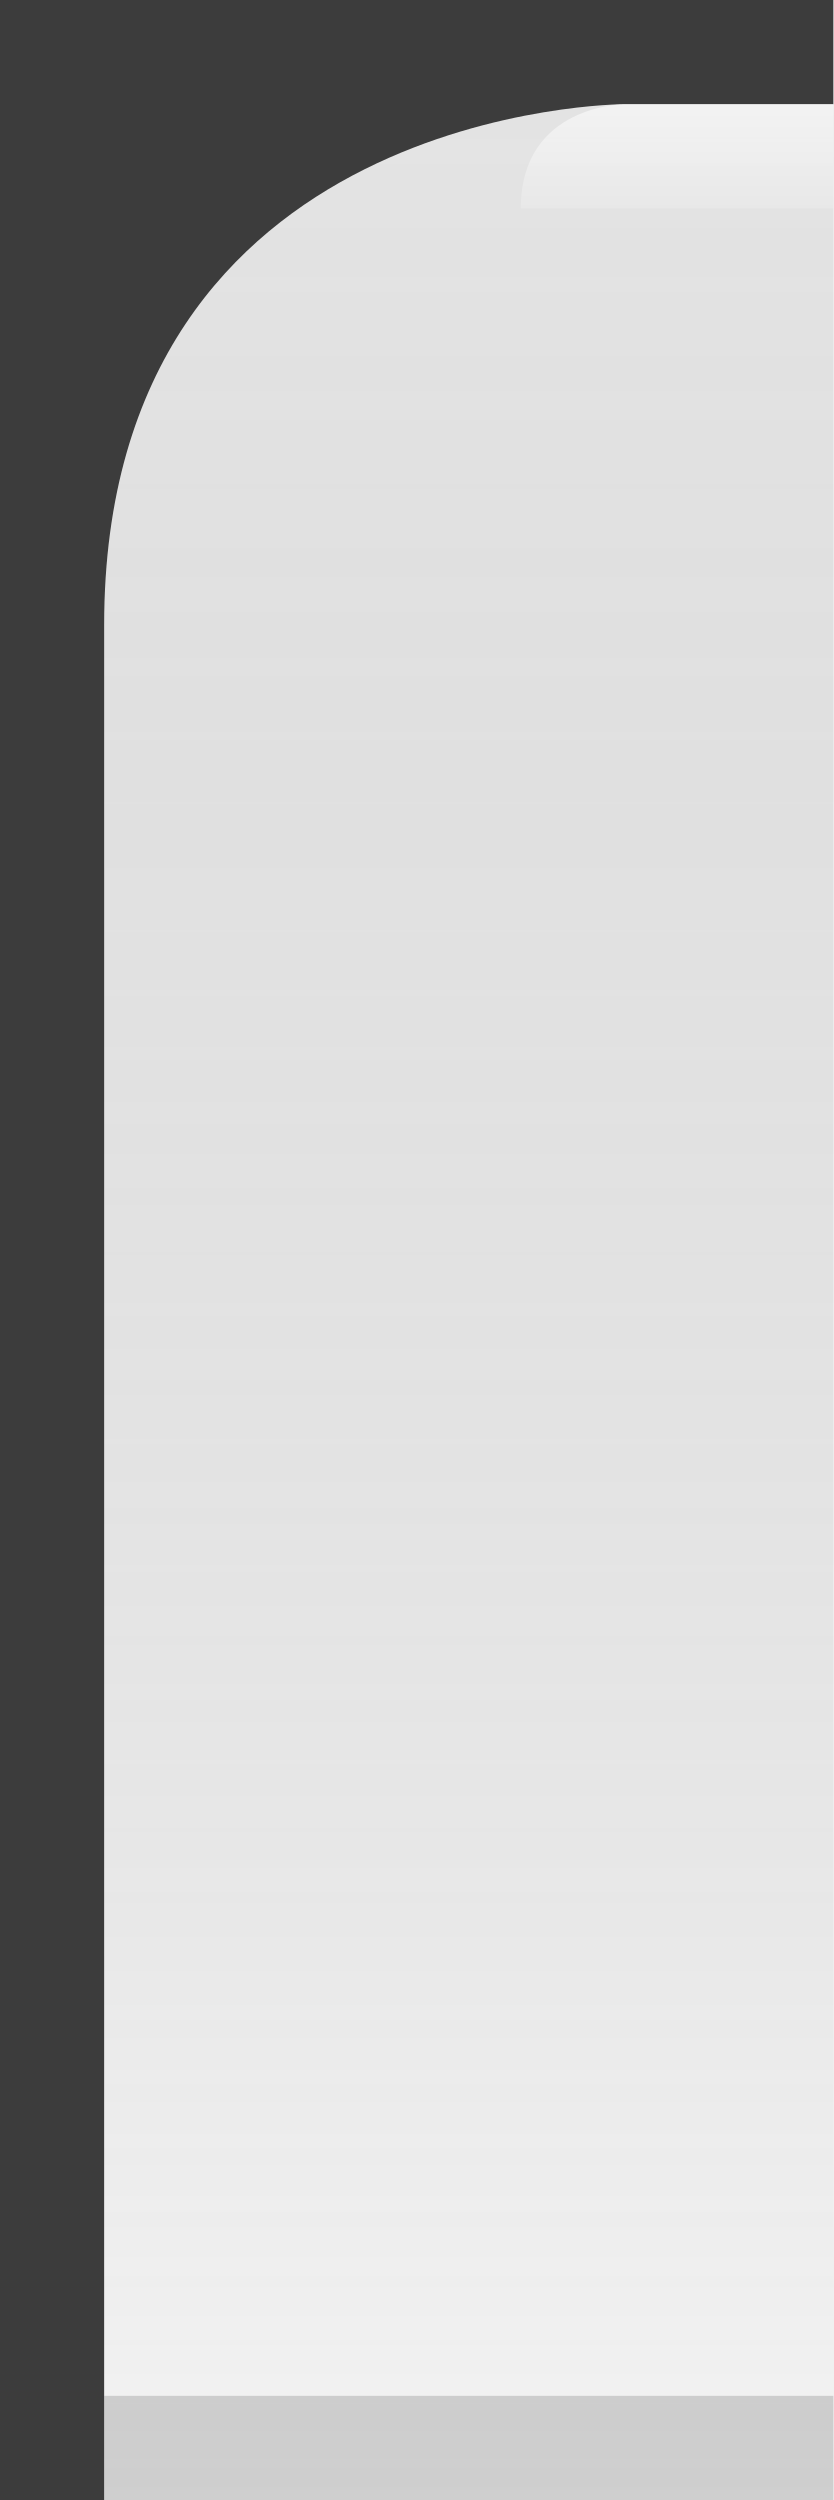
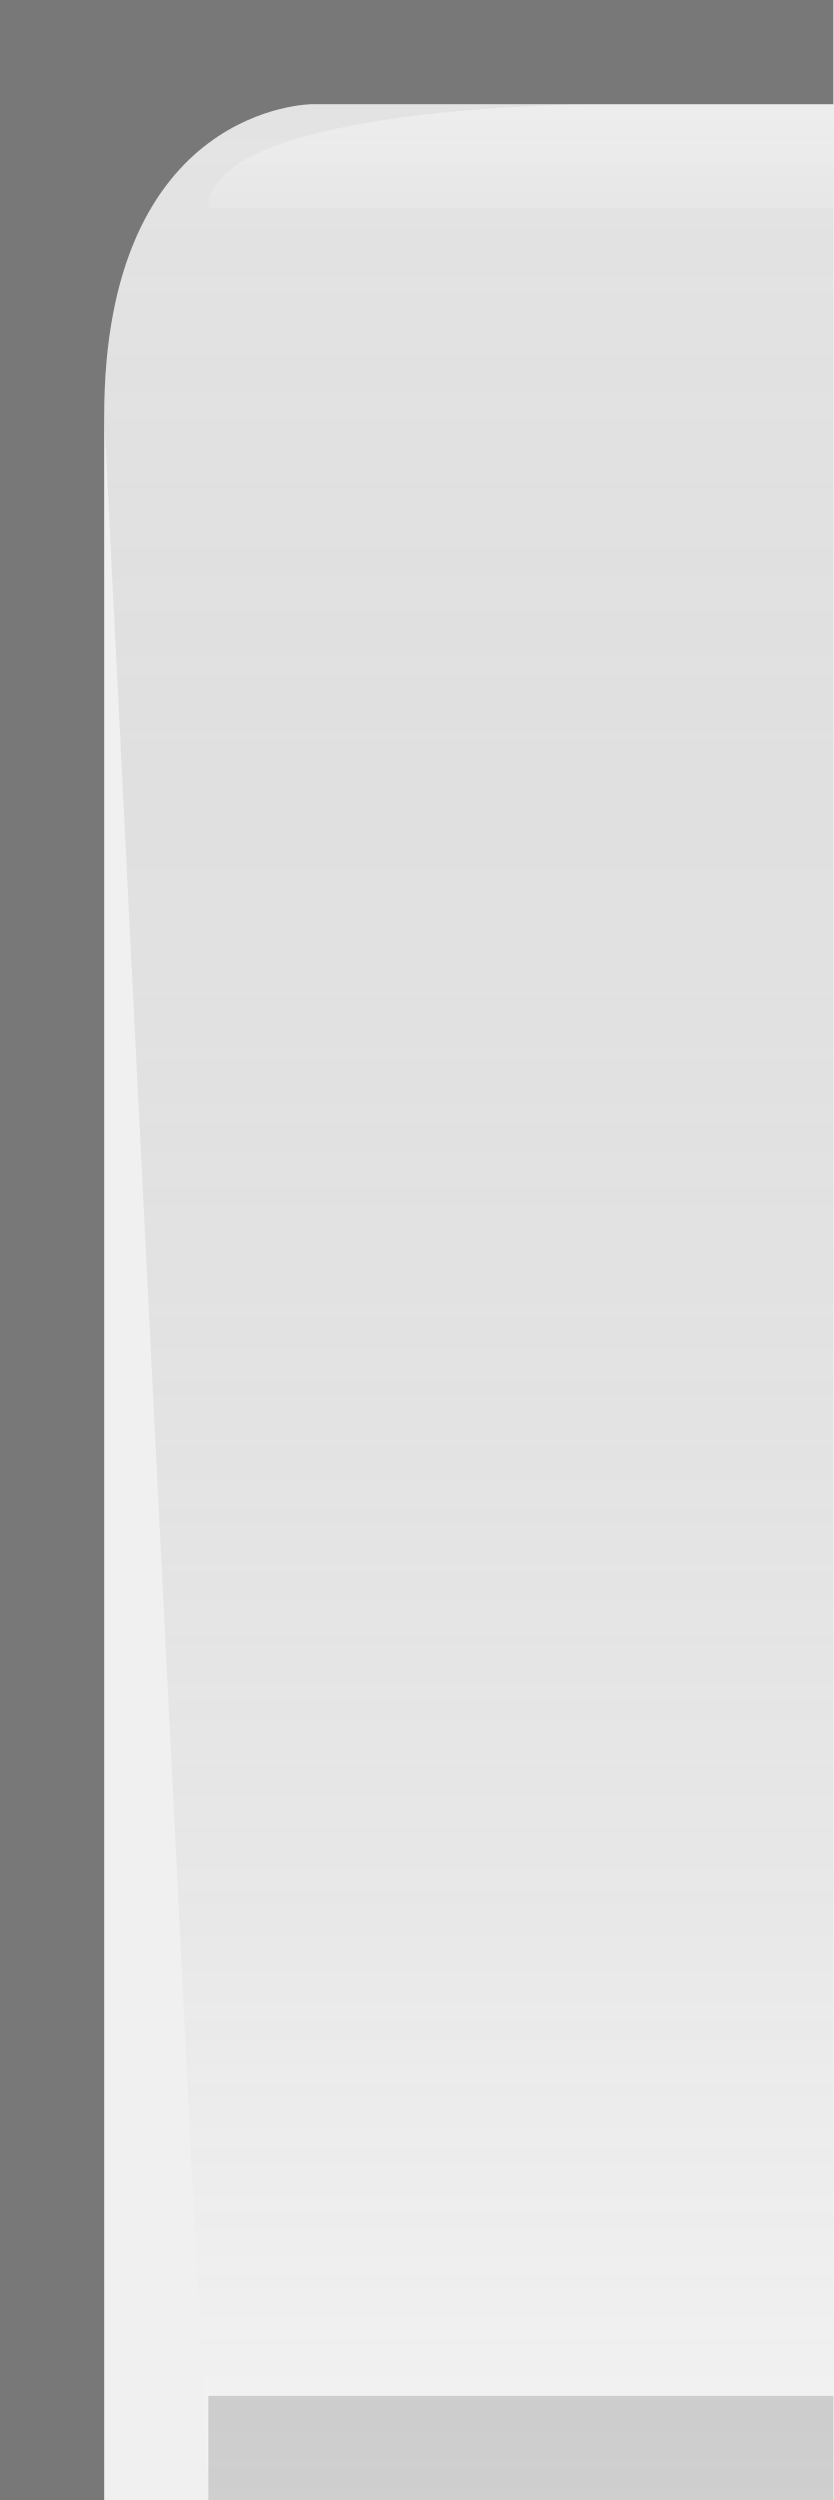
- <svg xmlns="http://www.w3.org/2000/svg" xmlns:xlink="http://www.w3.org/1999/xlink" width="8" height="24" id="svg2" version="1.0">
+ <svg xmlns="http://www.w3.org/2000/svg" xmlns:xlink="http://www.w3.org/1999/xlink" version="1.0" id="svg2" height="24" width="8">
  <defs id="defs4">
    <linearGradient id="linearGradient5873">
-       <stop id="stop5875" offset="0" style="stop-color:#ffffff;stop-opacity:0.75;" />
-       <stop style="stop-color:#ffffff;stop-opacity:0;" offset="1" id="stop5877" />
+       <stop style="stop-color:white;stop-opacity:0.75;" offset="0" id="stop5875" />
+       <stop id="stop5877" offset="1" style="stop-color:white;stop-opacity:0;" />
    </linearGradient>
    <linearGradient id="linearGradient5847">
-       <stop style="stop-color:#000000;stop-opacity:0.05;" offset="0" id="stop5849" />
-       <stop id="stop5851" offset="1" style="stop-color:#ffffff;stop-opacity:0.20;" />
+       <stop id="stop5849" offset="0" style="stop-color:black;stop-opacity:0.05;" />
+       <stop style="stop-color:white;stop-opacity:0.20;" offset="1" id="stop5851" />
    </linearGradient>
-     <linearGradient xlink:href="#linearGradient5873" id="linearGradient6962" x1="19.5" y1="-1" x2="19.5" y2="0.5" gradientUnits="userSpaceOnUse" gradientTransform="translate(-16,2)" />
-     <linearGradient xlink:href="#linearGradient5847" id="linearGradient3667" gradientUnits="userSpaceOnUse" gradientTransform="matrix(1.15,0,0,1,-0.5,0)" x1="4" y1="0.5" x2="4" y2="24" />
+     <linearGradient gradientTransform="matrix(-1.15,0,0,1,8.5,0)" y2="24" x2="4" y1="0.5" x1="4" gradientUnits="userSpaceOnUse" id="linearGradient6945" xlink:href="#linearGradient5847" />
+     <linearGradient gradientTransform="matrix(-0.75,0,0,1,20,2)" gradientUnits="userSpaceOnUse" y2="0.5" x2="19.5" y1="-1" x1="19.5" id="linearGradient6962" xlink:href="#linearGradient5873" />
  </defs>
-   <g id="layer1" style="display:inline">
-     <path style="opacity:0.75;fill:black;fill-opacity:1;stroke:white;stroke-width:0;stroke-linecap:square;stroke-linejoin:round;stroke-miterlimit:4;stroke-dasharray:none;stroke-opacity:0.75" d="M 8,0 L 8,1 L 6,1 C 6,1 1,1 1,6 C 1,9 1,24 1,24 L 0,24 L 0,0 L 8,0 z " id="rect2772" />
+   <g style="display:inline" id="layer2">
+     <path id="path6057" d="M 8,1 L 3,1 C 3,1 1,1 1,4 C 2,24 2,24 2,24 L 2,24 L 8,24 L 8,1 z " style="fill:url(#linearGradient6945);fill-opacity:1;fill-rule:evenodd;stroke:none;stroke-width:1;stroke-linecap:square;stroke-linejoin:miter;stroke-miterlimit:4;stroke-opacity:1" />
  </g>
-   <g id="layer2" style="display:inline">
-     <path style="fill:url(#linearGradient3667);fill-opacity:1;fill-rule:evenodd;stroke:none;stroke-width:1;stroke-linecap:square;stroke-linejoin:miter;stroke-miterlimit:4;stroke-dasharray:none;stroke-opacity:1" d="M 8,1 L 6,1 C 6,1 1,1 1,6 C 1,9 1,24 1,24 L 8,24 L 8,1 L 8,1 z " id="path6057" />
+   <g id="layer3">
+     <path id="path6061" d="M 8,1 L 5.75,1 C 5.75,1 2,1 2,2 C 2,2 2.75,2 2.75,2 L 8,2 L 8,1 z " style="fill:url(#linearGradient6962);fill-opacity:0.50;fill-rule:evenodd;stroke:none;stroke-width:1px;stroke-linecap:square;stroke-linejoin:miter;stroke-opacity:1" />
  </g>
-   <g id="layer3" style="display:inline">
-     <path style="fill:url(#linearGradient6962);fill-opacity:0.75;fill-rule:evenodd;stroke:none;stroke-width:1px;stroke-linecap:square;stroke-linejoin:miter;stroke-opacity:1" d="M 8,1 L 6,1 C 6,1 5,1 5,2 C 5,2 6,2 6,2 L 8,2 L 8,1 z " id="path6061" />
+   <g style="display:inline" id="layer1">
+     <path id="rect1319" d="M 8,0 L 8,1 L 3,1 C 3,1 1,1 1,4 C 1,24 1,24 1,24 L 0,24 L 0,0 L 8,0 z " style="fill:black;fill-opacity:0.50" />
  </g>
-   <g id="layer5" style="display:inline">
-     <path style="fill:none;fill-opacity:0.75;fill-rule:evenodd;stroke:black;stroke-width:1px;stroke-linecap:square;stroke-linejoin:miter;stroke-opacity:0.15" d="M 7.5,23.5 L 1.5,23.5" id="path6989" />
+   <g id="layer5">
+     <path style="fill:none;fill-opacity:0.50;fill-rule:evenodd;stroke:black;stroke-width:1px;stroke-linecap:square;stroke-linejoin:miter;stroke-opacity:0.15" d="M 2.5,23.5 L 7.5,23.5" id="path6989" />
  </g>
</svg>
